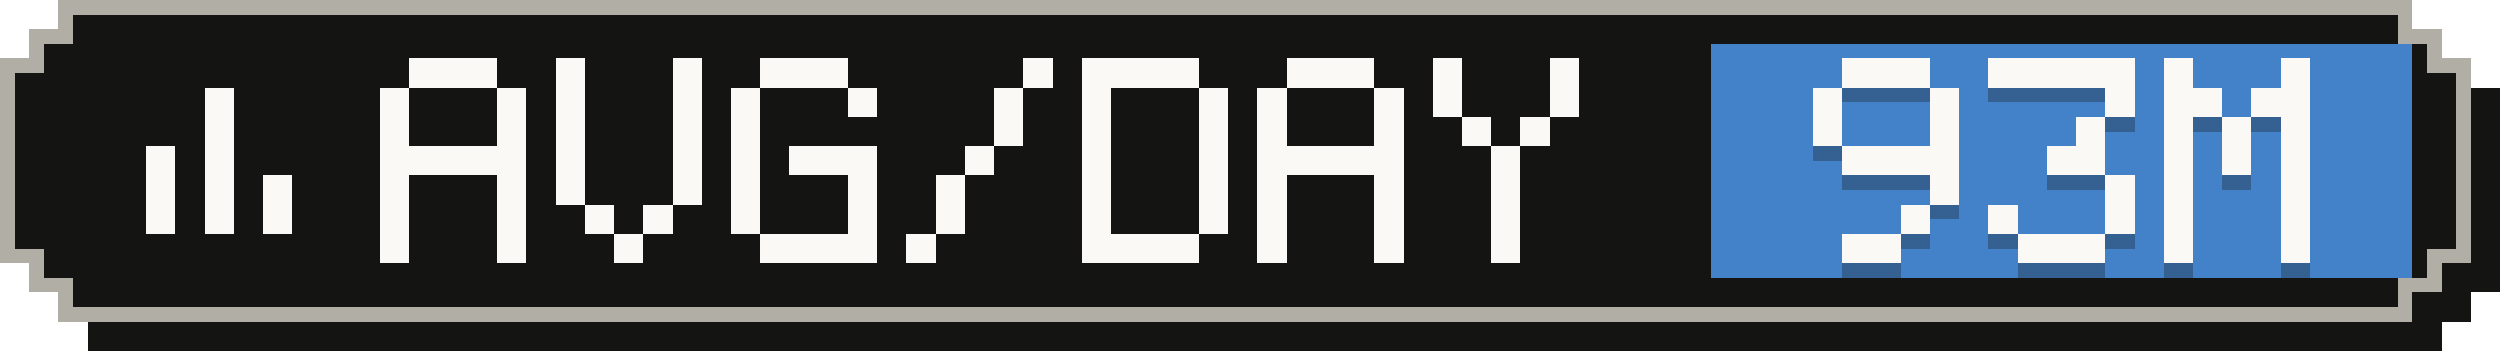
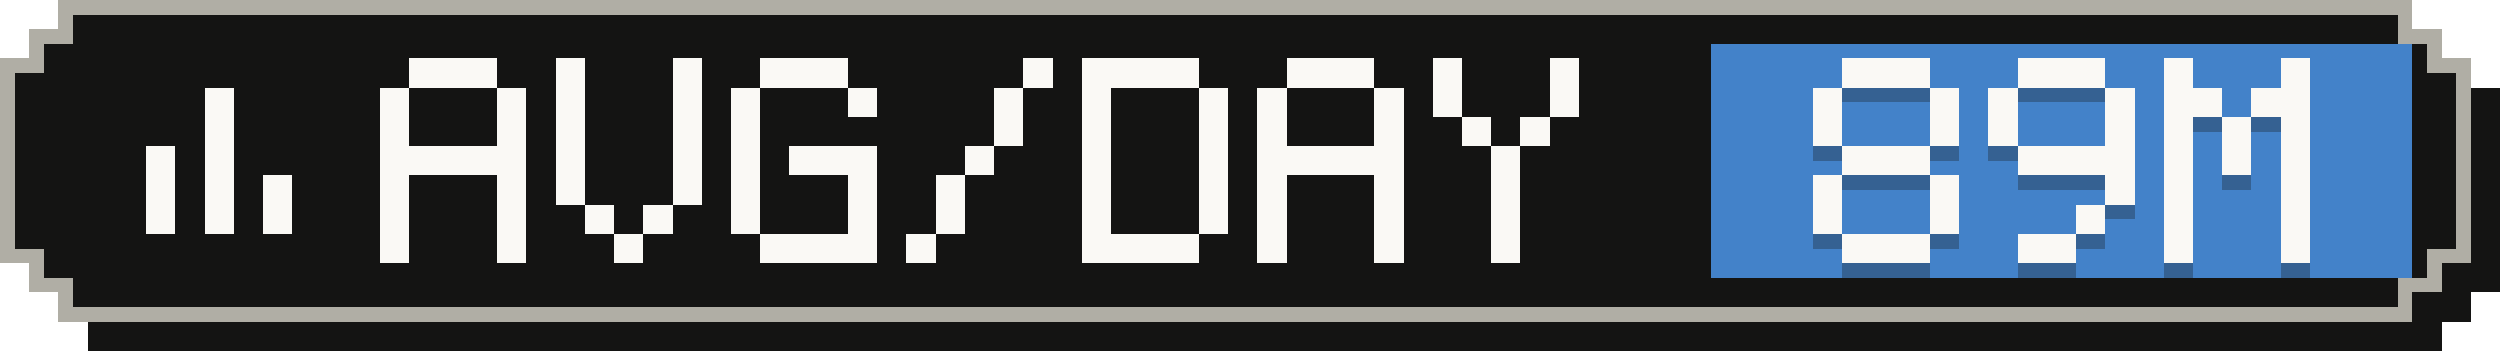
- <svg xmlns="http://www.w3.org/2000/svg" width="171" height="24" viewBox="0 0 171 24" role="img" aria-label="Average tokens per active day: 93M">
+ <svg xmlns="http://www.w3.org/2000/svg" width="171" height="24" viewBox="0 0 171 24" role="img" aria-label="Average tokens per active day: 89M">
  <g shape-rendering="crispEdges">
    <path fill="#141413" d="M6,2 H167 V4 H169 V6 H171 V20 H169 V22 H167 V24 H6 V22 H4 V20 H2 V6 H4 V4 H6 Z" />
    <path fill="#b0aea5" d="M4,0 H165 V2 H167 V4 H169 V18 H167 V20 H165 V22 H4 V20 H2 V18 H0 V4 H2 V2 H4 Z" />
    <path fill="#141413" d="M5,1 H164 V3 H166 V5 H168 V17 H166 V19 H164 V21 H5 V19 H3 V17 H1 V5 H3 V3 H5 Z" />
    <rect fill="#4382c9" x="117" y="3" width="48" height="16" />
    <g fill="#faf9f5">
      <rect x="14" y="6" width="2" height="2" />
      <rect x="14" y="8" width="2" height="2" />
      <rect x="10" y="10" width="2" height="2" />
      <rect x="14" y="10" width="2" height="2" />
      <rect x="10" y="12" width="2" height="2" />
      <rect x="14" y="12" width="2" height="2" />
      <rect x="18" y="12" width="2" height="2" />
      <rect x="10" y="14" width="2" height="2" />
      <rect x="14" y="14" width="2" height="2" />
      <rect x="18" y="14" width="2" height="2" />
    </g>
    <g fill="#faf9f5">
      <rect x="28" y="4" width="6" height="2" />
      <rect x="26" y="6" width="2" height="2" />
      <rect x="34" y="6" width="2" height="2" />
      <rect x="26" y="8" width="2" height="2" />
      <rect x="34" y="8" width="2" height="2" />
      <rect x="26" y="10" width="10" height="2" />
      <rect x="26" y="12" width="2" height="2" />
      <rect x="34" y="12" width="2" height="2" />
      <rect x="26" y="14" width="2" height="2" />
      <rect x="34" y="14" width="2" height="2" />
      <rect x="26" y="16" width="2" height="2" />
      <rect x="34" y="16" width="2" height="2" />
      <rect x="38" y="4" width="2" height="2" />
      <rect x="46" y="4" width="2" height="2" />
      <rect x="38" y="6" width="2" height="2" />
      <rect x="46" y="6" width="2" height="2" />
      <rect x="38" y="8" width="2" height="2" />
      <rect x="46" y="8" width="2" height="2" />
      <rect x="38" y="10" width="2" height="2" />
      <rect x="46" y="10" width="2" height="2" />
      <rect x="38" y="12" width="2" height="2" />
      <rect x="46" y="12" width="2" height="2" />
      <rect x="40" y="14" width="2" height="2" />
      <rect x="44" y="14" width="2" height="2" />
      <rect x="42" y="16" width="2" height="2" />
      <rect x="52" y="4" width="6" height="2" />
      <rect x="50" y="6" width="2" height="2" />
      <rect x="58" y="6" width="2" height="2" />
      <rect x="50" y="8" width="2" height="2" />
      <rect x="50" y="10" width="2" height="2" />
      <rect x="54" y="10" width="6" height="2" />
      <rect x="50" y="12" width="2" height="2" />
      <rect x="58" y="12" width="2" height="2" />
      <rect x="50" y="14" width="2" height="2" />
      <rect x="58" y="14" width="2" height="2" />
      <rect x="52" y="16" width="8" height="2" />
      <rect x="70" y="4" width="2" height="2" />
      <rect x="68" y="6" width="2" height="2" />
      <rect x="68" y="8" width="2" height="2" />
      <rect x="66" y="10" width="2" height="2" />
      <rect x="64" y="12" width="2" height="2" />
      <rect x="64" y="14" width="2" height="2" />
      <rect x="62" y="16" width="2" height="2" />
      <rect x="74" y="4" width="8" height="2" />
      <rect x="74" y="6" width="2" height="2" />
      <rect x="82" y="6" width="2" height="2" />
      <rect x="74" y="8" width="2" height="2" />
      <rect x="82" y="8" width="2" height="2" />
      <rect x="74" y="10" width="2" height="2" />
      <rect x="82" y="10" width="2" height="2" />
      <rect x="74" y="12" width="2" height="2" />
      <rect x="82" y="12" width="2" height="2" />
      <rect x="74" y="14" width="2" height="2" />
      <rect x="82" y="14" width="2" height="2" />
      <rect x="74" y="16" width="8" height="2" />
      <rect x="88" y="4" width="6" height="2" />
      <rect x="86" y="6" width="2" height="2" />
      <rect x="94" y="6" width="2" height="2" />
      <rect x="86" y="8" width="2" height="2" />
      <rect x="94" y="8" width="2" height="2" />
      <rect x="86" y="10" width="10" height="2" />
      <rect x="86" y="12" width="2" height="2" />
      <rect x="94" y="12" width="2" height="2" />
      <rect x="86" y="14" width="2" height="2" />
      <rect x="94" y="14" width="2" height="2" />
      <rect x="86" y="16" width="2" height="2" />
      <rect x="94" y="16" width="2" height="2" />
      <rect x="98" y="4" width="2" height="2" />
      <rect x="106" y="4" width="2" height="2" />
      <rect x="98" y="6" width="2" height="2" />
      <rect x="106" y="6" width="2" height="2" />
      <rect x="100" y="8" width="2" height="2" />
      <rect x="104" y="8" width="2" height="2" />
      <rect x="102" y="10" width="2" height="2" />
      <rect x="102" y="12" width="2" height="2" />
      <rect x="102" y="14" width="2" height="2" />
      <rect x="102" y="16" width="2" height="2" />
    </g>
    <g fill="#141413" fill-opacity=".3">
      <rect x="126" y="5" width="6" height="2" />
      <rect x="124" y="7" width="2" height="2" />
      <rect x="132" y="7" width="2" height="2" />
      <rect x="124" y="9" width="2" height="2" />
      <rect x="132" y="9" width="2" height="2" />
-       <rect x="126" y="11" width="8" height="2" />
+       <rect x="126" y="11" width="6" height="2" />
+       <rect x="124" y="13" width="2" height="2" />
      <rect x="132" y="13" width="2" height="2" />
-       <rect x="130" y="15" width="2" height="2" />
-       <rect x="126" y="17" width="4" height="2" />
-       <rect x="136" y="5" width="10" height="2" />
+       <rect x="124" y="15" width="2" height="2" />
+       <rect x="132" y="15" width="2" height="2" />
+       <rect x="126" y="17" width="6" height="2" />
+       <rect x="138" y="5" width="6" height="2" />
+       <rect x="136" y="7" width="2" height="2" />
      <rect x="144" y="7" width="2" height="2" />
-       <rect x="142" y="9" width="2" height="2" />
-       <rect x="140" y="11" width="4" height="2" />
+       <rect x="136" y="9" width="2" height="2" />
+       <rect x="144" y="9" width="2" height="2" />
+       <rect x="138" y="11" width="8" height="2" />
      <rect x="144" y="13" width="2" height="2" />
-       <rect x="136" y="15" width="2" height="2" />
-       <rect x="144" y="15" width="2" height="2" />
-       <rect x="138" y="17" width="6" height="2" />
+       <rect x="142" y="15" width="2" height="2" />
+       <rect x="138" y="17" width="4" height="2" />
      <rect x="148" y="5" width="2" height="2" />
      <rect x="156" y="5" width="2" height="2" />
      <rect x="148" y="7" width="4" height="2" />
      <rect x="154" y="7" width="4" height="2" />
      <rect x="148" y="9" width="2" height="2" />
      <rect x="152" y="9" width="2" height="2" />
      <rect x="156" y="9" width="2" height="2" />
      <rect x="148" y="11" width="2" height="2" />
      <rect x="152" y="11" width="2" height="2" />
      <rect x="156" y="11" width="2" height="2" />
      <rect x="148" y="13" width="2" height="2" />
      <rect x="156" y="13" width="2" height="2" />
      <rect x="148" y="15" width="2" height="2" />
      <rect x="156" y="15" width="2" height="2" />
      <rect x="148" y="17" width="2" height="2" />
      <rect x="156" y="17" width="2" height="2" />
    </g>
    <g fill="#faf9f5">
      <rect x="126" y="4" width="6" height="2" />
      <rect x="124" y="6" width="2" height="2" />
      <rect x="132" y="6" width="2" height="2" />
      <rect x="124" y="8" width="2" height="2" />
      <rect x="132" y="8" width="2" height="2" />
-       <rect x="126" y="10" width="8" height="2" />
+       <rect x="126" y="10" width="6" height="2" />
+       <rect x="124" y="12" width="2" height="2" />
      <rect x="132" y="12" width="2" height="2" />
-       <rect x="130" y="14" width="2" height="2" />
-       <rect x="126" y="16" width="4" height="2" />
-       <rect x="136" y="4" width="10" height="2" />
+       <rect x="124" y="14" width="2" height="2" />
+       <rect x="132" y="14" width="2" height="2" />
+       <rect x="126" y="16" width="6" height="2" />
+       <rect x="138" y="4" width="6" height="2" />
+       <rect x="136" y="6" width="2" height="2" />
      <rect x="144" y="6" width="2" height="2" />
-       <rect x="142" y="8" width="2" height="2" />
-       <rect x="140" y="10" width="4" height="2" />
+       <rect x="136" y="8" width="2" height="2" />
+       <rect x="144" y="8" width="2" height="2" />
+       <rect x="138" y="10" width="8" height="2" />
      <rect x="144" y="12" width="2" height="2" />
-       <rect x="136" y="14" width="2" height="2" />
-       <rect x="144" y="14" width="2" height="2" />
-       <rect x="138" y="16" width="6" height="2" />
+       <rect x="142" y="14" width="2" height="2" />
+       <rect x="138" y="16" width="4" height="2" />
      <rect x="148" y="4" width="2" height="2" />
      <rect x="156" y="4" width="2" height="2" />
      <rect x="148" y="6" width="4" height="2" />
      <rect x="154" y="6" width="4" height="2" />
      <rect x="148" y="8" width="2" height="2" />
      <rect x="152" y="8" width="2" height="2" />
      <rect x="156" y="8" width="2" height="2" />
      <rect x="148" y="10" width="2" height="2" />
      <rect x="152" y="10" width="2" height="2" />
      <rect x="156" y="10" width="2" height="2" />
      <rect x="148" y="12" width="2" height="2" />
      <rect x="156" y="12" width="2" height="2" />
      <rect x="148" y="14" width="2" height="2" />
      <rect x="156" y="14" width="2" height="2" />
      <rect x="148" y="16" width="2" height="2" />
      <rect x="156" y="16" width="2" height="2" />
    </g>
  </g>
</svg>
